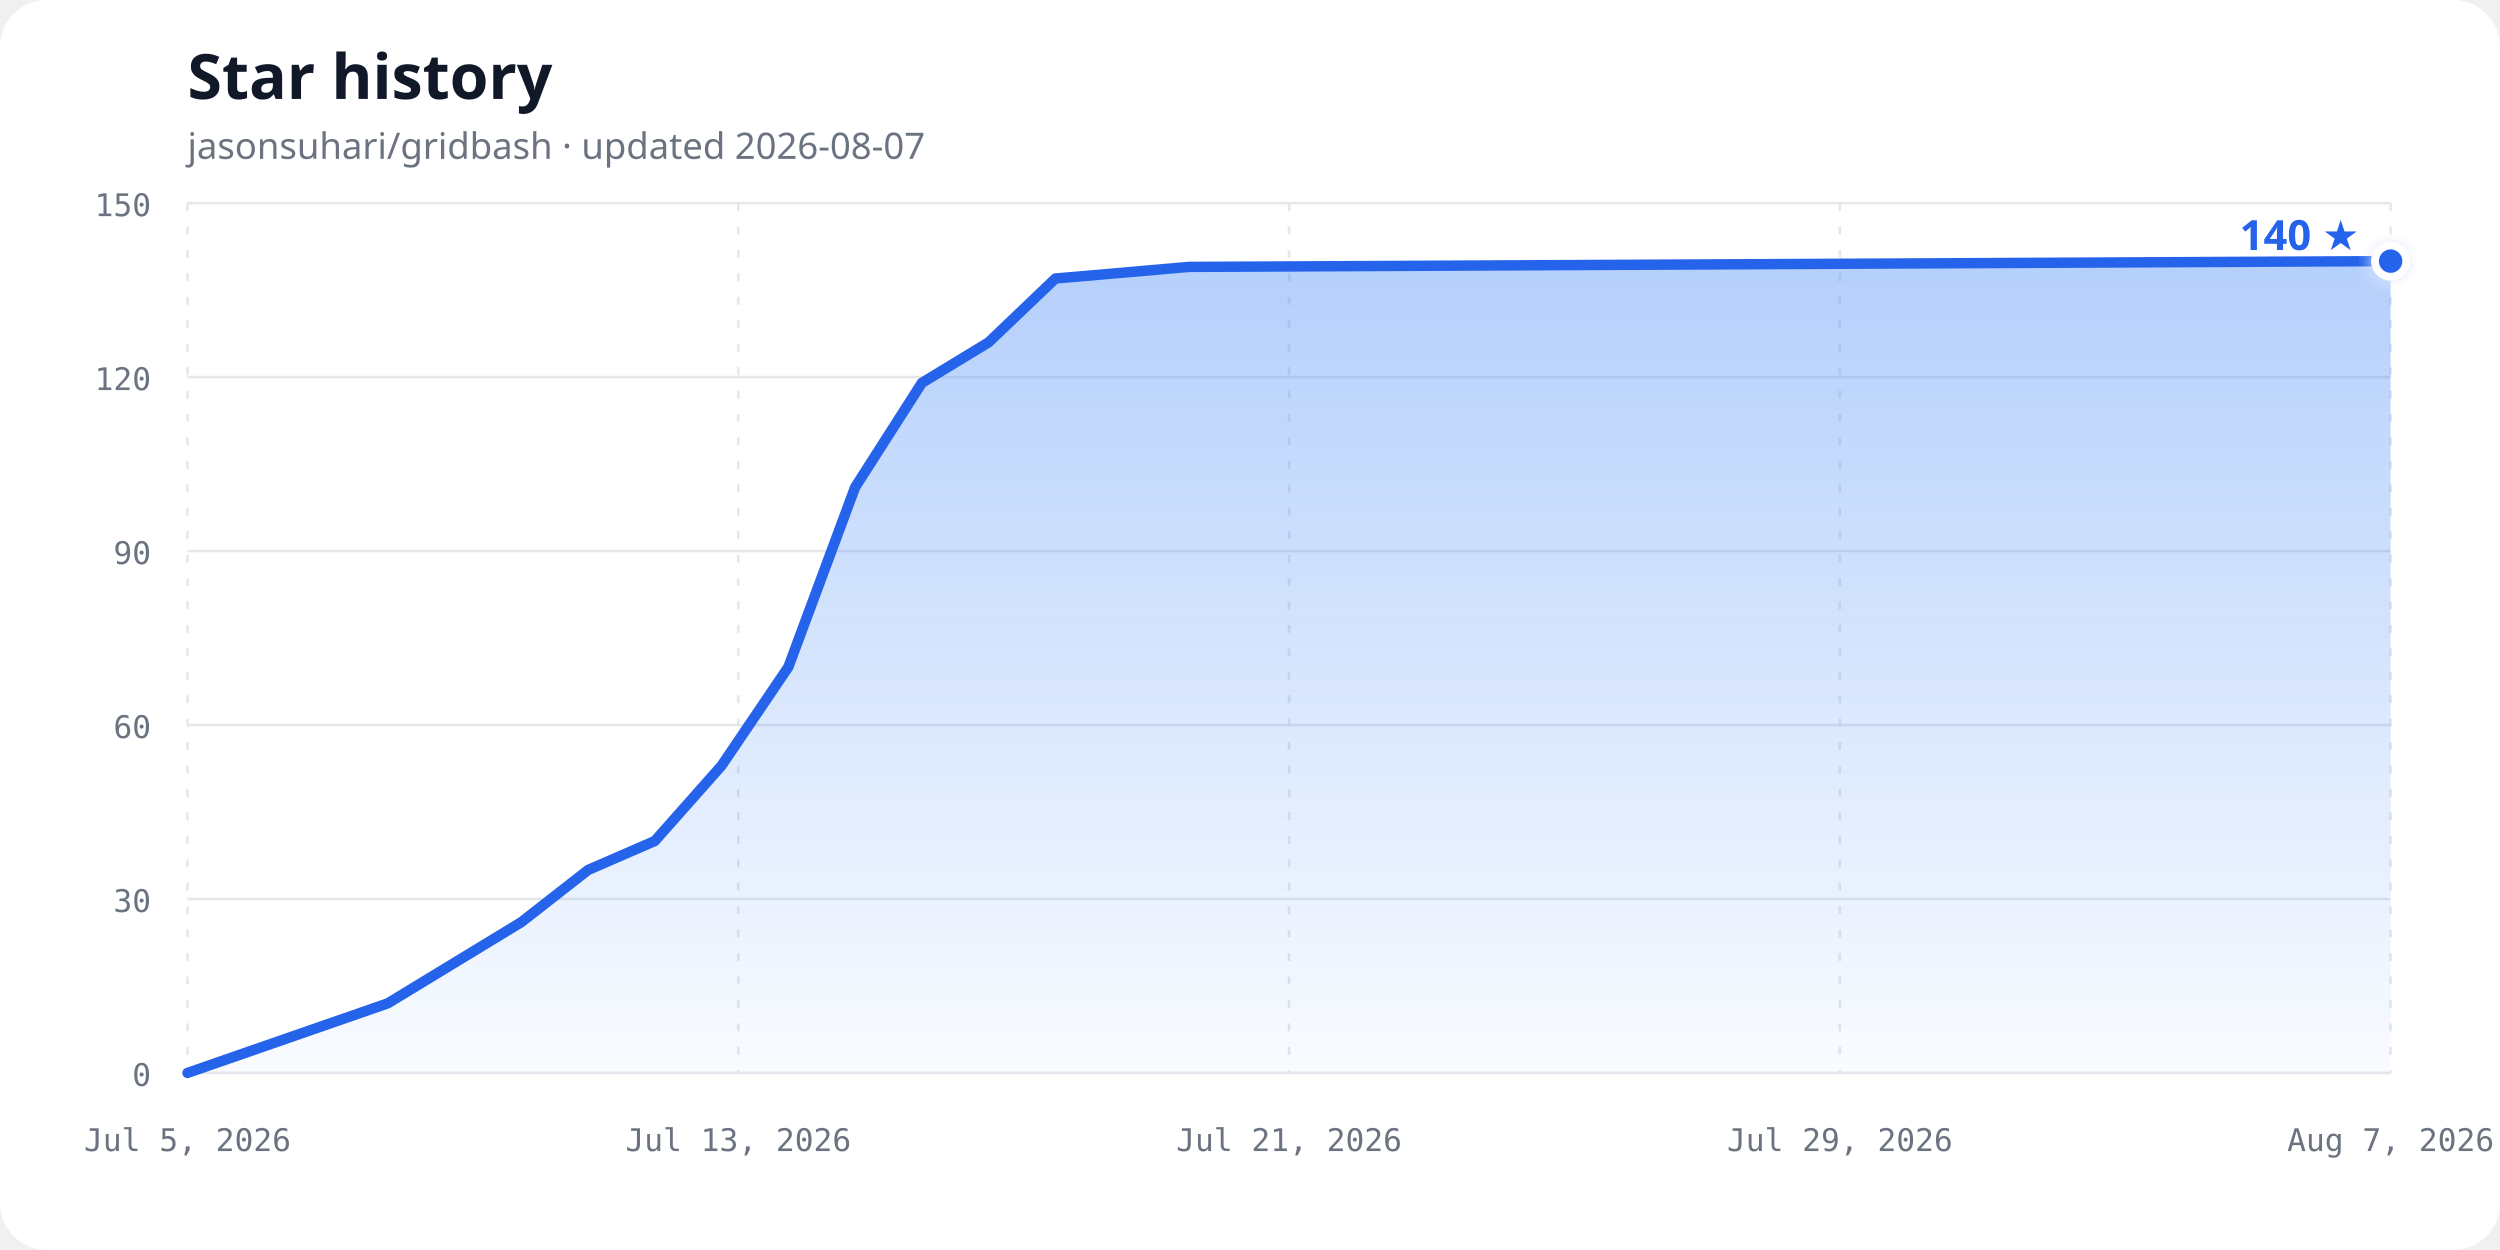
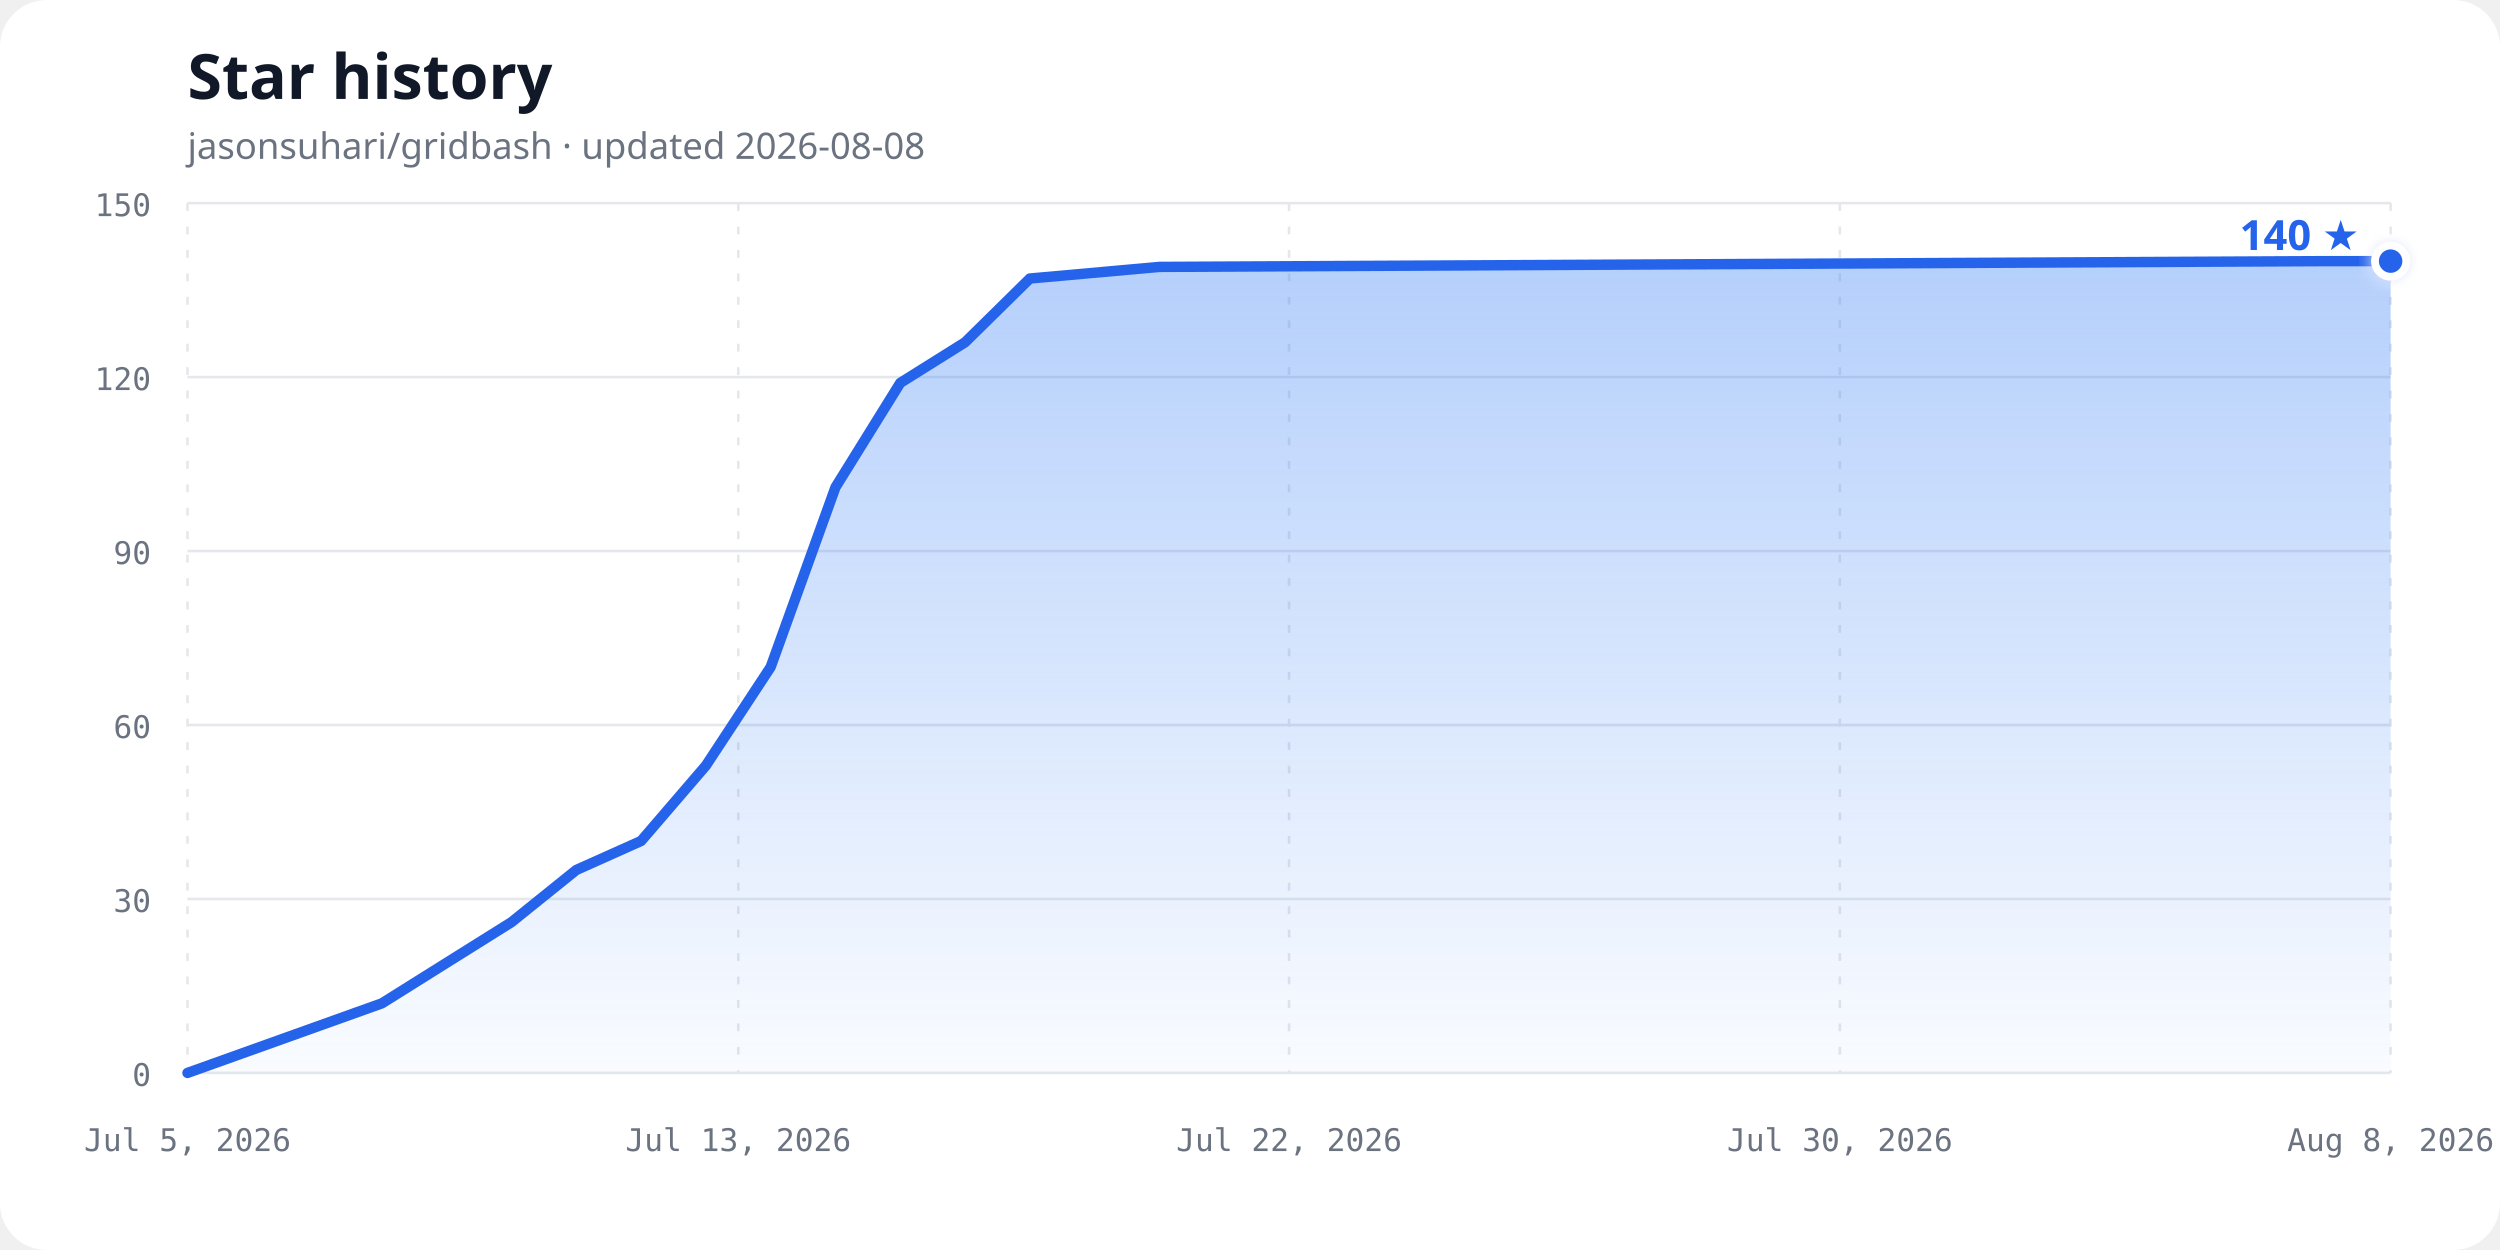
<svg xmlns="http://www.w3.org/2000/svg" width="960" height="480" viewBox="0 0 960 480" role="img" aria-labelledby="chart-title chart-description">
  <defs>
    <linearGradient id="area-gradient" x1="0" y1="0" x2="0" y2="1">
      <stop offset="0%" stop-color="#3b82f6" stop-opacity="0.38" />
      <stop offset="100%" stop-color="#3b82f6" stop-opacity="0.03" />
    </linearGradient>
    <filter id="glow" x="-50%" y="-50%" width="200%" height="200%">
      <feGaussianBlur stdDeviation="3" result="blur" />
      <feMerge>
        <feMergeNode in="blur" />
        <feMergeNode in="SourceGraphic" />
      </feMerge>
    </filter>
  </defs>
  <style>
    .background { fill: #ffffff; }
    .title { fill: #111827; font: 700 24px ui-sans-serif, system-ui, sans-serif; }
    .subtitle { fill: #6b7280; font: 14px ui-sans-serif, system-ui, sans-serif; }
    .axis-label { fill: #6b7280; font: 12px ui-monospace, SFMono-Regular, Consolas, monospace; }
    .grid { stroke: #e5e7eb; stroke-width: 1; }
    .vertical { stroke-dasharray: 3 6; }
    .line { fill: none; stroke: #2563eb; stroke-width: 4; stroke-linecap: round; stroke-linejoin: round; }
    .point { fill: #2563eb; stroke: #ffffff; stroke-width: 3; }
    .count { fill: #2563eb; font: 700 16px ui-sans-serif, system-ui, sans-serif; }
    @media (prefers-color-scheme: dark) {
      .background { fill: #0d1117; }
      .title { fill: #f0f6fc; }
      .subtitle, .axis-label { fill: #8b949e; }
      .grid { stroke: #30363d; }
      .line { stroke: #58a6ff; }
      .point { fill: #58a6ff; stroke: #0d1117; }
      .count { fill: #58a6ff; }
    }
  </style>
  <rect class="background" width="960" height="480" rx="18" />
  <text class="title" x="72" y="38">Star history</text>
-   <text class="subtitle" x="72" y="61">jasonsuhari/gridbash · updated 2026-08-07</text>
+   <text class="subtitle" x="72" y="61">jasonsuhari/gridbash · updated 2026-08-08</text>
  <line class="grid" x1="72" y1="412.00" x2="918" y2="412.00" />
  <text class="axis-label" x="58" y="417.00" text-anchor="end">0</text>
  <line class="grid" x1="72" y1="345.20" x2="918" y2="345.20" />
  <text class="axis-label" x="58" y="350.20" text-anchor="end">30</text>
  <line class="grid" x1="72" y1="278.40" x2="918" y2="278.40" />
  <text class="axis-label" x="58" y="283.40" text-anchor="end">60</text>
  <line class="grid" x1="72" y1="211.60" x2="918" y2="211.60" />
  <text class="axis-label" x="58" y="216.60" text-anchor="end">90</text>
  <line class="grid" x1="72" y1="144.80" x2="918" y2="144.80" />
  <text class="axis-label" x="58" y="149.80" text-anchor="end">120</text>
  <line class="grid" x1="72" y1="78.00" x2="918" y2="78.00" />
  <text class="axis-label" x="58" y="83.00" text-anchor="end">150</text>
  <line class="grid vertical" x1="72.00" y1="78" x2="72.00" y2="412" />
  <text class="axis-label" x="72.00" y="442" text-anchor="middle">Jul 5, 2026</text>
  <line class="grid vertical" x1="283.50" y1="78" x2="283.50" y2="412" />
  <text class="axis-label" x="283.50" y="442" text-anchor="middle">Jul 13, 2026</text>
  <line class="grid vertical" x1="495.00" y1="78" x2="495.00" y2="412" />
-   <text class="axis-label" x="495.00" y="442" text-anchor="middle">Jul 21, 2026</text>
+   <text class="axis-label" x="495.00" y="442" text-anchor="middle">Jul 22, 2026</text>
  <line class="grid vertical" x1="706.50" y1="78" x2="706.50" y2="412" />
-   <text class="axis-label" x="706.50" y="442" text-anchor="middle">Jul 29, 2026</text>
+   <text class="axis-label" x="706.50" y="442" text-anchor="middle">Jul 30, 2026</text>
  <line class="grid vertical" x1="918.00" y1="78" x2="918.00" y2="412" />
-   <text class="axis-label" x="918.00" y="442" text-anchor="middle">Aug 7, 2026</text>
-   <path d="M 72.00,412.00 L 148.91,385.28 L 174.55,369.69 L 200.18,354.11 L 225.82,334.07 L 251.45,322.93 L 277.09,293.99 L 302.73,256.13 L 328.36,187.11 L 354.00,147.03 L 379.64,131.44 L 405.27,106.95 L 456.55,102.49 L 918.00,100.27 L 918.00,412.00 L 72,412.00 Z" fill="url(#area-gradient)" />
-   <path class="line" d="M 72.00,412.00 L 148.91,385.28 L 174.55,369.69 L 200.18,354.11 L 225.82,334.07 L 251.45,322.93 L 277.09,293.99 L 302.73,256.13 L 328.36,187.11 L 354.00,147.03 L 379.64,131.44 L 405.27,106.95 L 456.55,102.49 L 918.00,100.27" />
+   <text class="axis-label" x="918.00" y="442" text-anchor="middle">Aug 8, 2026</text>
+   <path d="M 72.00,412.00 L 146.65,385.28 L 171.53,369.69 L 196.41,354.11 L 221.29,334.07 L 246.18,322.93 L 271.06,293.99 L 295.94,256.13 L 320.82,187.11 L 345.71,147.03 L 370.59,131.44 L 395.47,106.95 L 445.24,102.49 L 893.12,100.27 L 918.00,100.27 L 918.00,412.00 L 72,412.00 Z" fill="url(#area-gradient)" />
+   <path class="line" d="M 72.00,412.00 L 146.65,385.28 L 171.53,369.69 L 196.41,354.11 L 221.29,334.07 L 246.18,322.93 L 271.06,293.99 L 295.94,256.13 L 320.82,187.11 L 345.71,147.03 L 370.59,131.44 L 395.47,106.95 L 445.24,102.49 L 893.12,100.27 L 918.00,100.27" />
  <circle class="point" cx="918.00" cy="100.27" r="6" filter="url(#glow)" />
  <text class="count" x="906.00" y="96.00" text-anchor="end">140 ★</text>
</svg>
